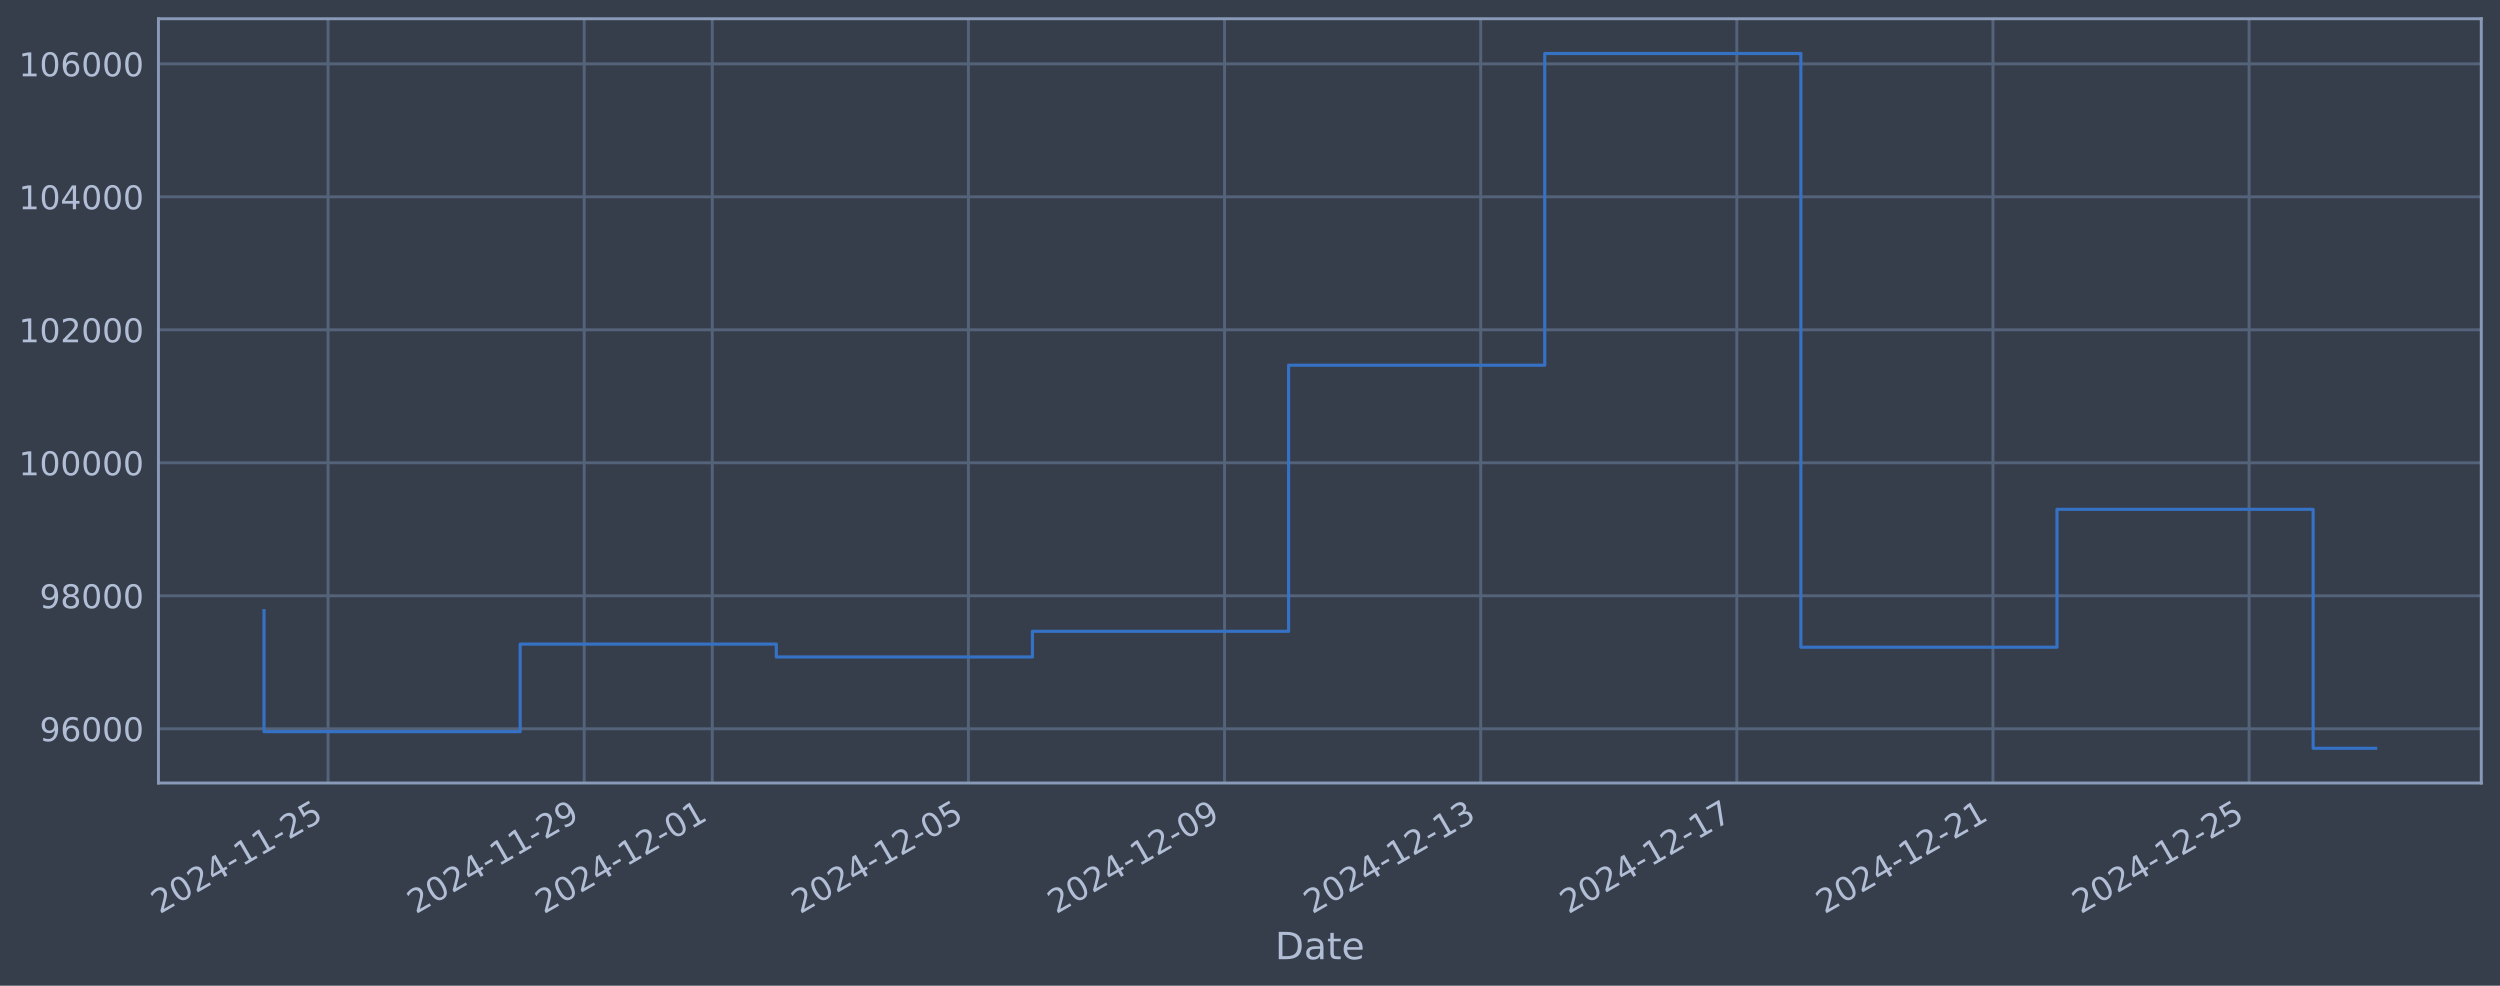
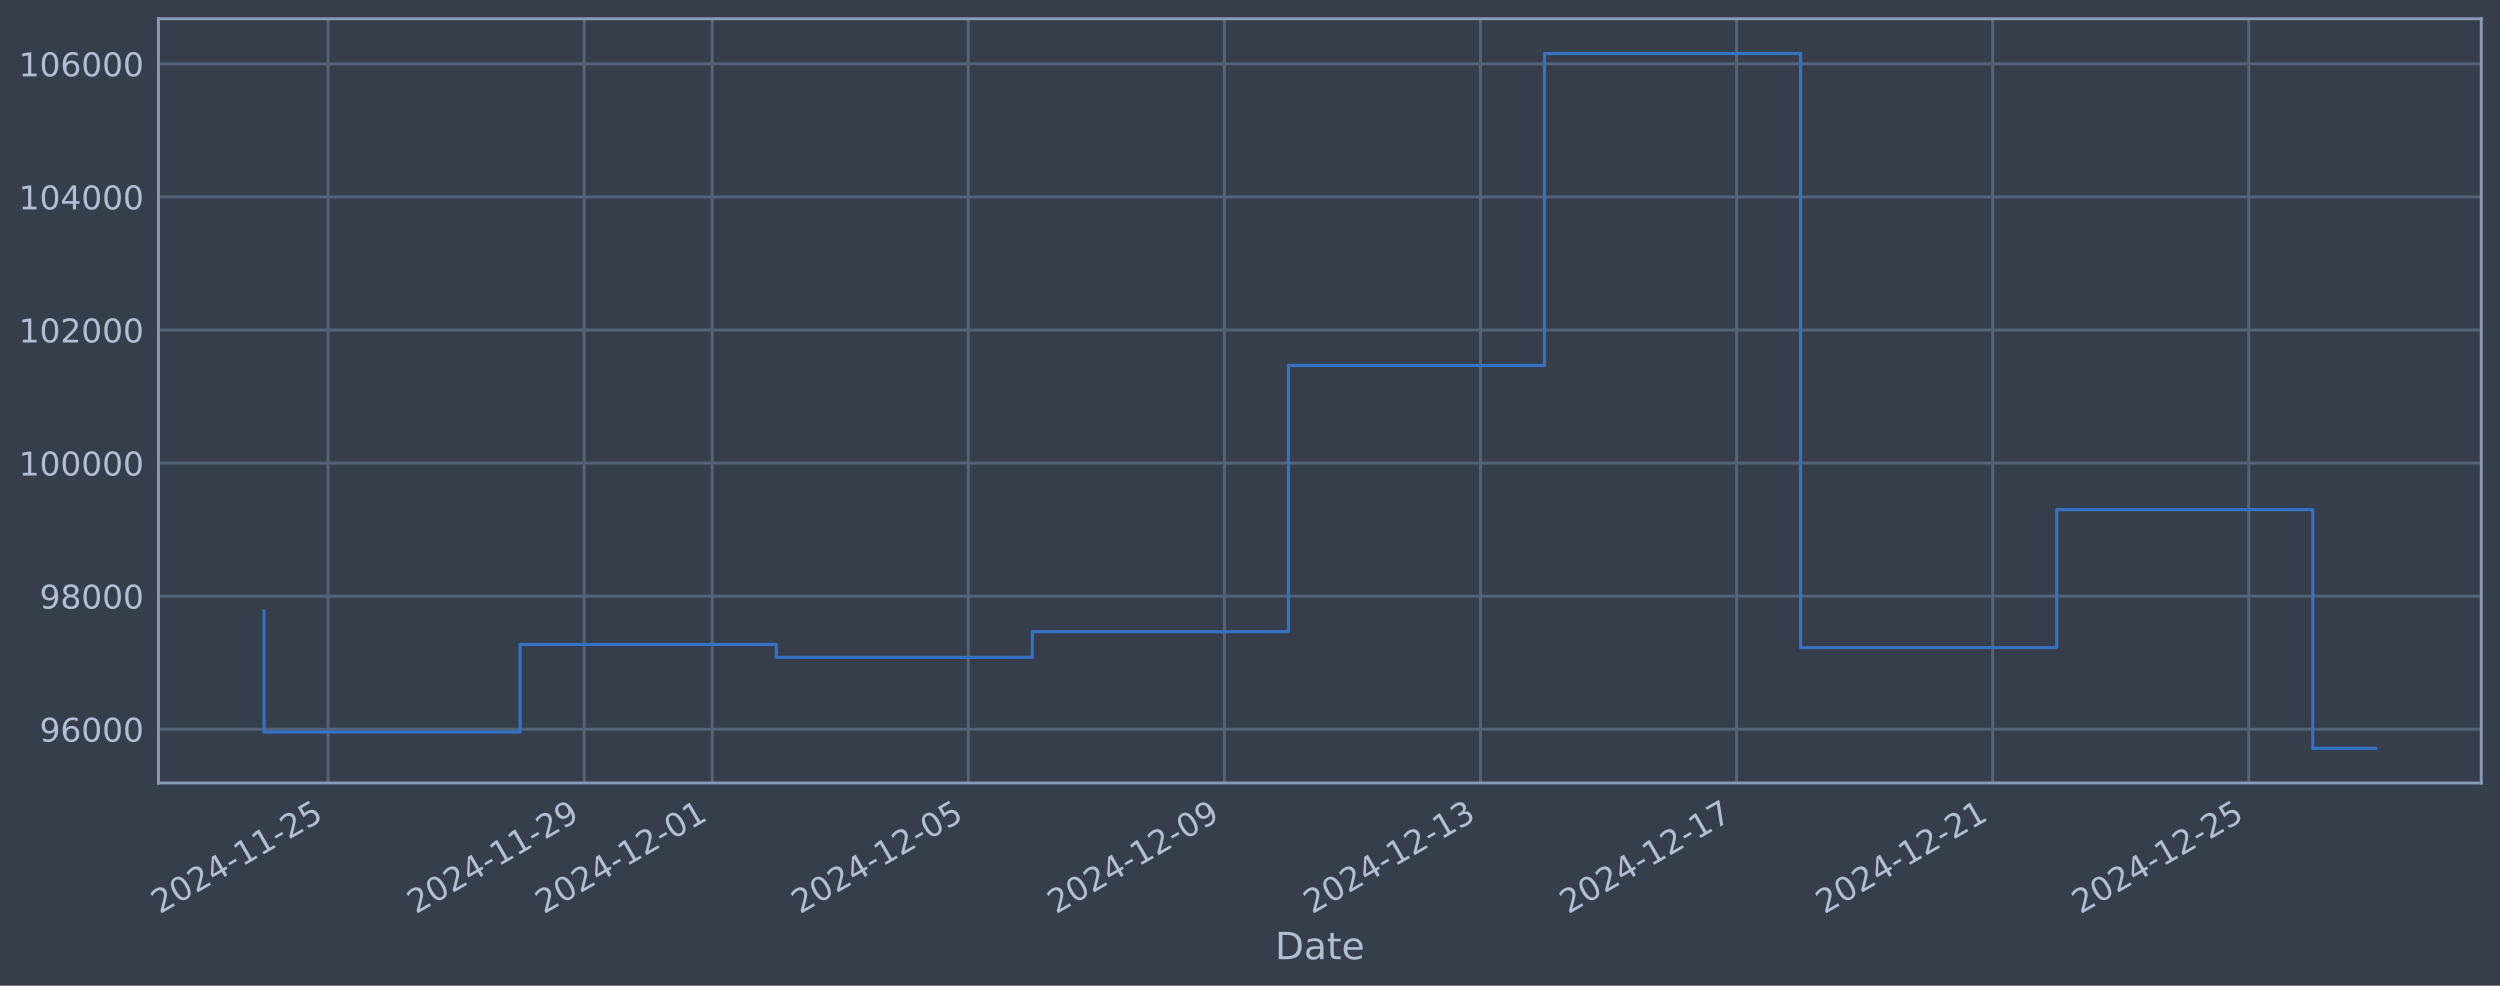
<svg xmlns="http://www.w3.org/2000/svg" xmlns:xlink="http://www.w3.org/1999/xlink" width="960.9pt" height="378.87pt" viewBox="0 0 960.9 378.87" version="1.1">
  <defs>
    <style type="text/css">*{stroke-linejoin: round; stroke-linecap: butt}</style>
  </defs>
  <g id="figure_1">
    <g id="patch_1">
      <path d="M 0 378.87  L 960.9 378.87  L 960.9 0  L 0 0  z " style="fill: #373e4b" />
    </g>
    <g id="axes_1">
      <g id="patch_2">
        <path d="M 60.901 300.96  L 953.701 300.96  L 953.701 7.2  L 60.901 7.2  z " style="fill: #373e4b" />
      </g>
      <g id="matplotlib.axis_1">
        <g id="xtick_1">
          <g id="line2d_1">
-             <path d="M 126.095 300.96  L 126.095 7.2  " clip-path="url(#p4a3063cba4)" style="fill: none; stroke: #546379; stroke-width: 1.12; stroke-linecap: square" />
+             <path d="M 126.09 300.96  L 126.09 7.2  " clip-path="url(#pd845834900)" style="fill: none; stroke: #546379; stroke-width: 1.12; stroke-linecap: square" />
          </g>
          <g id="line2d_2" />
          <g id="text_1">
-             <g style="fill: #b1bed6" transform="translate(61.36919 351.4642) rotate(-30) scale(0.126 -0.126)">
+             <g style="fill: #b1bed6" transform="translate(61.3648 351.4642) rotate(-30) scale(0.126 -0.126)">
              <defs>
                <path id="DejaVuSans-32" d="M 1228 531  L 3431 531  L 3431 0  L 469 0  L 469 531  Q 828 903 1448 1529  Q 2069 2156 2228 2338  Q 2531 2678 2651 2914  Q 2772 3150 2772 3378  Q 2772 3750 2511 3984  Q 2250 4219 1831 4219  Q 1534 4219 1204 4116  Q 875 4013 500 3803  L 500 4441  Q 881 4594 1212 4672  Q 1544 4750 1819 4750  Q 2544 4750 2975 4387  Q 3406 4025 3406 3419  Q 3406 3131 3298 2873  Q 3191 2616 2906 2266  Q 2828 2175 2409 1742  Q 1991 1309 1228 531  z " transform="scale(0.015625)" />
                <path id="DejaVuSans-30" d="M 2034 4250  Q 1547 4250 1301 3770  Q 1056 3291 1056 2328  Q 1056 1369 1301 889  Q 1547 409 2034 409  Q 2525 409 2770 889  Q 3016 1369 3016 2328  Q 3016 3291 2770 3770  Q 2525 4250 2034 4250  z M 2034 4750  Q 2819 4750 3233 4129  Q 3647 3509 3647 2328  Q 3647 1150 3233 529  Q 2819 -91 2034 -91  Q 1250 -91 836 529  Q 422 1150 422 2328  Q 422 3509 836 4129  Q 1250 4750 2034 4750  z " transform="scale(0.015625)" />
                <path id="DejaVuSans-34" d="M 2419 4116  L 825 1625  L 2419 1625  L 2419 4116  z M 2253 4666  L 3047 4666  L 3047 1625  L 3713 1625  L 3713 1100  L 3047 1100  L 3047 0  L 2419 0  L 2419 1100  L 313 1100  L 313 1709  L 2253 4666  z " transform="scale(0.015625)" />
                <path id="DejaVuSans-2d" d="M 313 2009  L 1997 2009  L 1997 1497  L 313 1497  L 313 2009  z " transform="scale(0.015625)" />
                <path id="DejaVuSans-31" d="M 794 531  L 1825 531  L 1825 4091  L 703 3866  L 703 4441  L 1819 4666  L 2450 4666  L 2450 531  L 3481 531  L 3481 0  L 794 0  L 794 531  z " transform="scale(0.015625)" />
                <path id="DejaVuSans-35" d="M 691 4666  L 3169 4666  L 3169 4134  L 1269 4134  L 1269 2991  Q 1406 3038 1543 3061  Q 1681 3084 1819 3084  Q 2600 3084 3056 2656  Q 3513 2228 3513 1497  Q 3513 744 3044 326  Q 2575 -91 1722 -91  Q 1428 -91 1123 -41  Q 819 9 494 109  L 494 744  Q 775 591 1075 516  Q 1375 441 1709 441  Q 2250 441 2565 725  Q 2881 1009 2881 1497  Q 2881 1984 2565 2268  Q 2250 2553 1709 2553  Q 1456 2553 1204 2497  Q 953 2441 691 2322  L 691 4666  z " transform="scale(0.015625)" />
              </defs>
              <use xlink:href="#DejaVuSans-32" />
              <use xlink:href="#DejaVuSans-30" transform="translate(63.62305 0)" />
              <use xlink:href="#DejaVuSans-32" transform="translate(127.2461 0)" />
              <use xlink:href="#DejaVuSans-34" transform="translate(190.8691 0)" />
              <use xlink:href="#DejaVuSans-2d" transform="translate(254.4922 0)" />
              <use xlink:href="#DejaVuSans-31" transform="translate(290.5762 0)" />
              <use xlink:href="#DejaVuSans-31" transform="translate(354.1992 0)" />
              <use xlink:href="#DejaVuSans-2d" transform="translate(417.8223 0)" />
              <use xlink:href="#DejaVuSans-32" transform="translate(453.9062 0)" />
              <use xlink:href="#DejaVuSans-35" transform="translate(517.5293 0)" />
            </g>
          </g>
        </g>
        <g id="xtick_2">
          <g id="line2d_3">
-             <path d="M 224.544 300.96  L 224.544 7.2  " clip-path="url(#p4a3063cba4)" style="fill: none; stroke: #546379; stroke-width: 1.12; stroke-linecap: square" />
+             <path d="M 224.522 300.96  L 224.522 7.2  " clip-path="url(#pd845834900)" style="fill: none; stroke: #546379; stroke-width: 1.12; stroke-linecap: square" />
          </g>
          <g id="line2d_4" />
          <g id="text_2">
-             <g style="fill: #b1bed6" transform="translate(159.8187 351.4642) rotate(-30) scale(0.126 -0.126)">
+             <g style="fill: #b1bed6" transform="translate(159.7967 351.4642) rotate(-30) scale(0.126 -0.126)">
              <defs>
                <path id="DejaVuSans-39" d="M 703 97  L 703 672  Q 941 559 1184 500  Q 1428 441 1663 441  Q 2288 441 2617 861  Q 2947 1281 2994 2138  Q 2813 1869 2534 1725  Q 2256 1581 1919 1581  Q 1219 1581 811 2004  Q 403 2428 403 3163  Q 403 3881 828 4315  Q 1253 4750 1959 4750  Q 2769 4750 3195 4129  Q 3622 3509 3622 2328  Q 3622 1225 3098 567  Q 2575 -91 1691 -91  Q 1453 -91 1209 -44  Q 966 3 703 97  z M 1959 2075  Q 2384 2075 2632 2365  Q 2881 2656 2881 3163  Q 2881 3666 2632 3958  Q 2384 4250 1959 4250  Q 1534 4250 1286 3958  Q 1038 3666 1038 3163  Q 1038 2656 1286 2365  Q 1534 2075 1959 2075  z " transform="scale(0.015625)" />
              </defs>
              <use xlink:href="#DejaVuSans-32" />
              <use xlink:href="#DejaVuSans-30" transform="translate(63.62305 0)" />
              <use xlink:href="#DejaVuSans-32" transform="translate(127.2461 0)" />
              <use xlink:href="#DejaVuSans-34" transform="translate(190.8691 0)" />
              <use xlink:href="#DejaVuSans-2d" transform="translate(254.4922 0)" />
              <use xlink:href="#DejaVuSans-31" transform="translate(290.5762 0)" />
              <use xlink:href="#DejaVuSans-31" transform="translate(354.1992 0)" />
              <use xlink:href="#DejaVuSans-2d" transform="translate(417.8223 0)" />
              <use xlink:href="#DejaVuSans-32" transform="translate(453.9062 0)" />
              <use xlink:href="#DejaVuSans-39" transform="translate(517.5293 0)" />
            </g>
          </g>
        </g>
        <g id="xtick_3">
          <g id="line2d_5">
-             <path d="M 273.769 300.96  L 273.769 7.2  " clip-path="url(#p4a3063cba4)" style="fill: none; stroke: #546379; stroke-width: 1.12; stroke-linecap: square" />
+             <path d="M 273.738 300.96  L 273.738 7.2  " clip-path="url(#pd845834900)" style="fill: none; stroke: #546379; stroke-width: 1.12; stroke-linecap: square" />
          </g>
          <g id="line2d_6" />
          <g id="text_3">
-             <g style="fill: #b1bed6" transform="translate(209.0435 351.4642) rotate(-30) scale(0.126 -0.126)">
+             <g style="fill: #b1bed6" transform="translate(209.0127 351.4642) rotate(-30) scale(0.126 -0.126)">
              <use xlink:href="#DejaVuSans-32" />
              <use xlink:href="#DejaVuSans-30" transform="translate(63.62305 0)" />
              <use xlink:href="#DejaVuSans-32" transform="translate(127.2461 0)" />
              <use xlink:href="#DejaVuSans-34" transform="translate(190.8691 0)" />
              <use xlink:href="#DejaVuSans-2d" transform="translate(254.4922 0)" />
              <use xlink:href="#DejaVuSans-31" transform="translate(290.5762 0)" />
              <use xlink:href="#DejaVuSans-32" transform="translate(354.1992 0)" />
              <use xlink:href="#DejaVuSans-2d" transform="translate(417.8223 0)" />
              <use xlink:href="#DejaVuSans-30" transform="translate(453.9062 0)" />
              <use xlink:href="#DejaVuSans-31" transform="translate(517.5293 0)" />
            </g>
          </g>
        </g>
        <g id="xtick_4">
          <g id="line2d_7">
-             <path d="M 372.219 300.96  L 372.219 7.2  " clip-path="url(#p4a3063cba4)" style="fill: none; stroke: #546379; stroke-width: 1.12; stroke-linecap: square" />
+             <path d="M 372.17 300.96  L 372.17 7.2  " clip-path="url(#pd845834900)" style="fill: none; stroke: #546379; stroke-width: 1.12; stroke-linecap: square" />
          </g>
          <g id="line2d_8" />
          <g id="text_4">
-             <g style="fill: #b1bed6" transform="translate(307.493 351.4642) rotate(-30) scale(0.126 -0.126)">
+             <g style="fill: #b1bed6" transform="translate(307.4447 351.4642) rotate(-30) scale(0.126 -0.126)">
              <use xlink:href="#DejaVuSans-32" />
              <use xlink:href="#DejaVuSans-30" transform="translate(63.62305 0)" />
              <use xlink:href="#DejaVuSans-32" transform="translate(127.2461 0)" />
              <use xlink:href="#DejaVuSans-34" transform="translate(190.8691 0)" />
              <use xlink:href="#DejaVuSans-2d" transform="translate(254.4922 0)" />
              <use xlink:href="#DejaVuSans-31" transform="translate(290.5762 0)" />
              <use xlink:href="#DejaVuSans-32" transform="translate(354.1992 0)" />
              <use xlink:href="#DejaVuSans-2d" transform="translate(417.8223 0)" />
              <use xlink:href="#DejaVuSans-30" transform="translate(453.9062 0)" />
              <use xlink:href="#DejaVuSans-35" transform="translate(517.5293 0)" />
            </g>
          </g>
        </g>
        <g id="xtick_5">
          <g id="line2d_9">
-             <path d="M 470.668 300.96  L 470.668 7.2  " clip-path="url(#p4a3063cba4)" style="fill: none; stroke: #546379; stroke-width: 1.12; stroke-linecap: square" />
+             <path d="M 470.602 300.96  L 470.602 7.2  " clip-path="url(#pd845834900)" style="fill: none; stroke: #546379; stroke-width: 1.12; stroke-linecap: square" />
          </g>
          <g id="line2d_10" />
          <g id="text_5">
-             <g style="fill: #b1bed6" transform="translate(405.9426 351.4642) rotate(-30) scale(0.126 -0.126)">
+             <g style="fill: #b1bed6" transform="translate(405.8766 351.4642) rotate(-30) scale(0.126 -0.126)">
              <use xlink:href="#DejaVuSans-32" />
              <use xlink:href="#DejaVuSans-30" transform="translate(63.62305 0)" />
              <use xlink:href="#DejaVuSans-32" transform="translate(127.2461 0)" />
              <use xlink:href="#DejaVuSans-34" transform="translate(190.8691 0)" />
              <use xlink:href="#DejaVuSans-2d" transform="translate(254.4922 0)" />
              <use xlink:href="#DejaVuSans-31" transform="translate(290.5762 0)" />
              <use xlink:href="#DejaVuSans-32" transform="translate(354.1992 0)" />
              <use xlink:href="#DejaVuSans-2d" transform="translate(417.8223 0)" />
              <use xlink:href="#DejaVuSans-30" transform="translate(453.9062 0)" />
              <use xlink:href="#DejaVuSans-39" transform="translate(517.5293 0)" />
            </g>
          </g>
        </g>
        <g id="xtick_6">
          <g id="line2d_11">
-             <path d="M 569.118 300.96  L 569.118 7.2  " clip-path="url(#p4a3063cba4)" style="fill: none; stroke: #546379; stroke-width: 1.12; stroke-linecap: square" />
+             <path d="M 569.034 300.96  L 569.034 7.2  " clip-path="url(#pd845834900)" style="fill: none; stroke: #546379; stroke-width: 1.12; stroke-linecap: square" />
          </g>
          <g id="line2d_12" />
          <g id="text_6">
-             <g style="fill: #b1bed6" transform="translate(504.3921 351.4642) rotate(-30) scale(0.126 -0.126)">
+             <g style="fill: #b1bed6" transform="translate(504.3086 351.4642) rotate(-30) scale(0.126 -0.126)">
              <defs>
                <path id="DejaVuSans-33" d="M 2597 2516  Q 3050 2419 3304 2112  Q 3559 1806 3559 1356  Q 3559 666 3084 287  Q 2609 -91 1734 -91  Q 1441 -91 1130 -33  Q 819 25 488 141  L 488 750  Q 750 597 1062 519  Q 1375 441 1716 441  Q 2309 441 2620 675  Q 2931 909 2931 1356  Q 2931 1769 2642 2001  Q 2353 2234 1838 2234  L 1294 2234  L 1294 2753  L 1863 2753  Q 2328 2753 2575 2939  Q 2822 3125 2822 3475  Q 2822 3834 2567 4026  Q 2313 4219 1838 4219  Q 1578 4219 1281 4162  Q 984 4106 628 3988  L 628 4550  Q 988 4650 1302 4700  Q 1616 4750 1894 4750  Q 2613 4750 3031 4423  Q 3450 4097 3450 3541  Q 3450 3153 3228 2886  Q 3006 2619 2597 2516  z " transform="scale(0.015625)" />
              </defs>
              <use xlink:href="#DejaVuSans-32" />
              <use xlink:href="#DejaVuSans-30" transform="translate(63.62305 0)" />
              <use xlink:href="#DejaVuSans-32" transform="translate(127.2461 0)" />
              <use xlink:href="#DejaVuSans-34" transform="translate(190.8691 0)" />
              <use xlink:href="#DejaVuSans-2d" transform="translate(254.4922 0)" />
              <use xlink:href="#DejaVuSans-31" transform="translate(290.5762 0)" />
              <use xlink:href="#DejaVuSans-32" transform="translate(354.1992 0)" />
              <use xlink:href="#DejaVuSans-2d" transform="translate(417.8223 0)" />
              <use xlink:href="#DejaVuSans-31" transform="translate(453.9062 0)" />
              <use xlink:href="#DejaVuSans-33" transform="translate(517.5293 0)" />
            </g>
          </g>
        </g>
        <g id="xtick_7">
          <g id="line2d_13">
-             <path d="M 667.567 300.96  L 667.567 7.2  " clip-path="url(#p4a3063cba4)" style="fill: none; stroke: #546379; stroke-width: 1.12; stroke-linecap: square" />
+             <path d="M 667.466 300.96  L 667.466 7.2  " clip-path="url(#pd845834900)" style="fill: none; stroke: #546379; stroke-width: 1.12; stroke-linecap: square" />
          </g>
          <g id="line2d_14" />
          <g id="text_7">
-             <g style="fill: #b1bed6" transform="translate(602.8416 351.4642) rotate(-30) scale(0.126 -0.126)">
+             <g style="fill: #b1bed6" transform="translate(602.7405 351.4642) rotate(-30) scale(0.126 -0.126)">
              <defs>
                <path id="DejaVuSans-37" d="M 525 4666  L 3525 4666  L 3525 4397  L 1831 0  L 1172 0  L 2766 4134  L 525 4134  L 525 4666  z " transform="scale(0.015625)" />
              </defs>
              <use xlink:href="#DejaVuSans-32" />
              <use xlink:href="#DejaVuSans-30" transform="translate(63.62305 0)" />
              <use xlink:href="#DejaVuSans-32" transform="translate(127.2461 0)" />
              <use xlink:href="#DejaVuSans-34" transform="translate(190.8691 0)" />
              <use xlink:href="#DejaVuSans-2d" transform="translate(254.4922 0)" />
              <use xlink:href="#DejaVuSans-31" transform="translate(290.5762 0)" />
              <use xlink:href="#DejaVuSans-32" transform="translate(354.1992 0)" />
              <use xlink:href="#DejaVuSans-2d" transform="translate(417.8223 0)" />
              <use xlink:href="#DejaVuSans-31" transform="translate(453.9062 0)" />
              <use xlink:href="#DejaVuSans-37" transform="translate(517.5293 0)" />
            </g>
          </g>
        </g>
        <g id="xtick_8">
          <g id="line2d_15">
-             <path d="M 766.017 300.96  L 766.017 7.2  " clip-path="url(#p4a3063cba4)" style="fill: none; stroke: #546379; stroke-width: 1.12; stroke-linecap: square" />
+             <path d="M 765.898 300.96  L 765.898 7.2  " clip-path="url(#pd845834900)" style="fill: none; stroke: #546379; stroke-width: 1.12; stroke-linecap: square" />
          </g>
          <g id="line2d_16" />
          <g id="text_8">
-             <g style="fill: #b1bed6" transform="translate(701.2912 351.4642) rotate(-30) scale(0.126 -0.126)">
+             <g style="fill: #b1bed6" transform="translate(701.1725 351.4642) rotate(-30) scale(0.126 -0.126)">
              <use xlink:href="#DejaVuSans-32" />
              <use xlink:href="#DejaVuSans-30" transform="translate(63.62305 0)" />
              <use xlink:href="#DejaVuSans-32" transform="translate(127.2461 0)" />
              <use xlink:href="#DejaVuSans-34" transform="translate(190.8691 0)" />
              <use xlink:href="#DejaVuSans-2d" transform="translate(254.4922 0)" />
              <use xlink:href="#DejaVuSans-31" transform="translate(290.5762 0)" />
              <use xlink:href="#DejaVuSans-32" transform="translate(354.1992 0)" />
              <use xlink:href="#DejaVuSans-2d" transform="translate(417.8223 0)" />
              <use xlink:href="#DejaVuSans-32" transform="translate(453.9062 0)" />
              <use xlink:href="#DejaVuSans-31" transform="translate(517.5293 0)" />
            </g>
          </g>
        </g>
        <g id="xtick_9">
          <g id="line2d_17">
-             <path d="M 864.466 300.96  L 864.466 7.2  " clip-path="url(#p4a3063cba4)" style="fill: none; stroke: #546379; stroke-width: 1.12; stroke-linecap: square" />
+             <path d="M 864.33 300.96  L 864.33 7.2  " clip-path="url(#pd845834900)" style="fill: none; stroke: #546379; stroke-width: 1.12; stroke-linecap: square" />
          </g>
          <g id="line2d_18" />
          <g id="text_9">
-             <g style="fill: #b1bed6" transform="translate(799.7407 351.4642) rotate(-30) scale(0.126 -0.126)">
+             <g style="fill: #b1bed6" transform="translate(799.6044 351.4642) rotate(-30) scale(0.126 -0.126)">
              <use xlink:href="#DejaVuSans-32" />
              <use xlink:href="#DejaVuSans-30" transform="translate(63.62305 0)" />
              <use xlink:href="#DejaVuSans-32" transform="translate(127.2461 0)" />
              <use xlink:href="#DejaVuSans-34" transform="translate(190.8691 0)" />
              <use xlink:href="#DejaVuSans-2d" transform="translate(254.4922 0)" />
              <use xlink:href="#DejaVuSans-31" transform="translate(290.5762 0)" />
              <use xlink:href="#DejaVuSans-32" transform="translate(354.1992 0)" />
              <use xlink:href="#DejaVuSans-2d" transform="translate(417.8223 0)" />
              <use xlink:href="#DejaVuSans-32" transform="translate(453.9062 0)" />
              <use xlink:href="#DejaVuSans-35" transform="translate(517.5293 0)" />
            </g>
          </g>
        </g>
        <g id="text_10">
          <g style="fill: #b1bed6" transform="translate(490.0914 368.6753) scale(0.144 -0.144)">
            <defs>
              <path id="DejaVuSans-44" d="M 1259 4147  L 1259 519  L 2022 519  Q 2988 519 3436 956  Q 3884 1394 3884 2338  Q 3884 3275 3436 3711  Q 2988 4147 2022 4147  L 1259 4147  z M 628 4666  L 1925 4666  Q 3281 4666 3915 4102  Q 4550 3538 4550 2338  Q 4550 1131 3912 565  Q 3275 0 1925 0  L 628 0  L 628 4666  z " transform="scale(0.015625)" />
              <path id="DejaVuSans-61" d="M 2194 1759  Q 1497 1759 1228 1600  Q 959 1441 959 1056  Q 959 750 1161 570  Q 1363 391 1709 391  Q 2188 391 2477 730  Q 2766 1069 2766 1631  L 2766 1759  L 2194 1759  z M 3341 1997  L 3341 0  L 2766 0  L 2766 531  Q 2569 213 2275 61  Q 1981 -91 1556 -91  Q 1019 -91 701 211  Q 384 513 384 1019  Q 384 1609 779 1909  Q 1175 2209 1959 2209  L 2766 2209  L 2766 2266  Q 2766 2663 2505 2880  Q 2244 3097 1772 3097  Q 1472 3097 1187 3025  Q 903 2953 641 2809  L 641 3341  Q 956 3463 1253 3523  Q 1550 3584 1831 3584  Q 2591 3584 2966 3190  Q 3341 2797 3341 1997  z " transform="scale(0.015625)" />
              <path id="DejaVuSans-74" d="M 1172 4494  L 1172 3500  L 2356 3500  L 2356 3053  L 1172 3053  L 1172 1153  Q 1172 725 1289 603  Q 1406 481 1766 481  L 2356 481  L 2356 0  L 1766 0  Q 1100 0 847 248  Q 594 497 594 1153  L 594 3053  L 172 3053  L 172 3500  L 594 3500  L 594 4494  L 1172 4494  z " transform="scale(0.015625)" />
              <path id="DejaVuSans-65" d="M 3597 1894  L 3597 1613  L 953 1613  Q 991 1019 1311 708  Q 1631 397 2203 397  Q 2534 397 2845 478  Q 3156 559 3463 722  L 3463 178  Q 3153 47 2828 -22  Q 2503 -91 2169 -91  Q 1331 -91 842 396  Q 353 884 353 1716  Q 353 2575 817 3079  Q 1281 3584 2069 3584  Q 2775 3584 3186 3129  Q 3597 2675 3597 1894  z M 3022 2063  Q 3016 2534 2758 2815  Q 2500 3097 2075 3097  Q 1594 3097 1305 2825  Q 1016 2553 972 2059  L 3022 2063  z " transform="scale(0.015625)" />
            </defs>
            <use xlink:href="#DejaVuSans-44" />
            <use xlink:href="#DejaVuSans-61" transform="translate(77.00195 0)" />
            <use xlink:href="#DejaVuSans-74" transform="translate(138.2812 0)" />
            <use xlink:href="#DejaVuSans-65" transform="translate(177.4902 0)" />
          </g>
        </g>
      </g>
      <g id="matplotlib.axis_2">
        <g id="ytick_1">
          <g id="line2d_19">
-             <path d="M 60.901 280.11  L 953.701 280.11  " clip-path="url(#p4a3063cba4)" style="fill: none; stroke: #546379; stroke-width: 1.12; stroke-linecap: square" />
+             <path d="M 60.901 280.277  L 953.701 280.277  " clip-path="url(#pd845834900)" style="fill: none; stroke: #546379; stroke-width: 1.12; stroke-linecap: square" />
          </g>
          <g id="line2d_20" />
          <g id="text_11">
-             <g style="fill: #b1bed6" transform="translate(15.21675 284.8969) scale(0.126 -0.126)">
+             <g style="fill: #b1bed6" transform="translate(15.21675 285.0639) scale(0.126 -0.126)">
              <defs>
                <path id="DejaVuSans-36" d="M 2113 2584  Q 1688 2584 1439 2293  Q 1191 2003 1191 1497  Q 1191 994 1439 701  Q 1688 409 2113 409  Q 2538 409 2786 701  Q 3034 994 3034 1497  Q 3034 2003 2786 2293  Q 2538 2584 2113 2584  z M 3366 4563  L 3366 3988  Q 3128 4100 2886 4159  Q 2644 4219 2406 4219  Q 1781 4219 1451 3797  Q 1122 3375 1075 2522  Q 1259 2794 1537 2939  Q 1816 3084 2150 3084  Q 2853 3084 3261 2657  Q 3669 2231 3669 1497  Q 3669 778 3244 343  Q 2819 -91 2113 -91  Q 1303 -91 875 529  Q 447 1150 447 2328  Q 447 3434 972 4092  Q 1497 4750 2381 4750  Q 2619 4750 2861 4703  Q 3103 4656 3366 4563  z " transform="scale(0.015625)" />
              </defs>
              <use xlink:href="#DejaVuSans-39" />
              <use xlink:href="#DejaVuSans-36" transform="translate(63.62305 0)" />
              <use xlink:href="#DejaVuSans-30" transform="translate(127.2461 0)" />
              <use xlink:href="#DejaVuSans-30" transform="translate(190.8691 0)" />
              <use xlink:href="#DejaVuSans-30" transform="translate(254.4922 0)" />
            </g>
          </g>
        </g>
        <g id="ytick_2">
          <g id="line2d_21">
-             <path d="M 60.901 228.996  L 953.701 228.996  " clip-path="url(#p4a3063cba4)" style="fill: none; stroke: #546379; stroke-width: 1.12; stroke-linecap: square" />
+             <path d="M 60.901 229.13  L 953.701 229.13  " clip-path="url(#pd845834900)" style="fill: none; stroke: #546379; stroke-width: 1.12; stroke-linecap: square" />
          </g>
          <g id="line2d_22" />
          <g id="text_12">
-             <g style="fill: #b1bed6" transform="translate(15.21675 233.7829) scale(0.126 -0.126)">
+             <g style="fill: #b1bed6" transform="translate(15.21675 233.917) scale(0.126 -0.126)">
              <defs>
                <path id="DejaVuSans-38" d="M 2034 2216  Q 1584 2216 1326 1975  Q 1069 1734 1069 1313  Q 1069 891 1326 650  Q 1584 409 2034 409  Q 2484 409 2743 651  Q 3003 894 3003 1313  Q 3003 1734 2745 1975  Q 2488 2216 2034 2216  z M 1403 2484  Q 997 2584 770 2862  Q 544 3141 544 3541  Q 544 4100 942 4425  Q 1341 4750 2034 4750  Q 2731 4750 3128 4425  Q 3525 4100 3525 3541  Q 3525 3141 3298 2862  Q 3072 2584 2669 2484  Q 3125 2378 3379 2068  Q 3634 1759 3634 1313  Q 3634 634 3220 271  Q 2806 -91 2034 -91  Q 1263 -91 848 271  Q 434 634 434 1313  Q 434 1759 690 2068  Q 947 2378 1403 2484  z M 1172 3481  Q 1172 3119 1398 2916  Q 1625 2713 2034 2713  Q 2441 2713 2670 2916  Q 2900 3119 2900 3481  Q 2900 3844 2670 4047  Q 2441 4250 2034 4250  Q 1625 4250 1398 4047  Q 1172 3844 1172 3481  z " transform="scale(0.015625)" />
              </defs>
              <use xlink:href="#DejaVuSans-39" />
              <use xlink:href="#DejaVuSans-38" transform="translate(63.62305 0)" />
              <use xlink:href="#DejaVuSans-30" transform="translate(127.2461 0)" />
              <use xlink:href="#DejaVuSans-30" transform="translate(190.8691 0)" />
              <use xlink:href="#DejaVuSans-30" transform="translate(254.4922 0)" />
            </g>
          </g>
        </g>
        <g id="ytick_3">
          <g id="line2d_23">
-             <path d="M 60.901 177.882  L 953.701 177.882  " clip-path="url(#p4a3063cba4)" style="fill: none; stroke: #546379; stroke-width: 1.12; stroke-linecap: square" />
+             <path d="M 60.901 177.983  L 953.701 177.983  " clip-path="url(#pd845834900)" style="fill: none; stroke: #546379; stroke-width: 1.12; stroke-linecap: square" />
          </g>
          <g id="line2d_24" />
          <g id="text_13">
-             <g style="fill: #b1bed6" transform="translate(7.2 182.6689) scale(0.126 -0.126)">
+             <g style="fill: #b1bed6" transform="translate(7.2 182.7701) scale(0.126 -0.126)">
              <use xlink:href="#DejaVuSans-31" />
              <use xlink:href="#DejaVuSans-30" transform="translate(63.62305 0)" />
              <use xlink:href="#DejaVuSans-30" transform="translate(127.2461 0)" />
              <use xlink:href="#DejaVuSans-30" transform="translate(190.8691 0)" />
              <use xlink:href="#DejaVuSans-30" transform="translate(254.4922 0)" />
              <use xlink:href="#DejaVuSans-30" transform="translate(318.1152 0)" />
            </g>
          </g>
        </g>
        <g id="ytick_4">
          <g id="line2d_25">
-             <path d="M 60.901 126.768  L 953.701 126.768  " clip-path="url(#p4a3063cba4)" style="fill: none; stroke: #546379; stroke-width: 1.12; stroke-linecap: square" />
+             <path d="M 60.901 126.836  L 953.701 126.836  " clip-path="url(#pd845834900)" style="fill: none; stroke: #546379; stroke-width: 1.12; stroke-linecap: square" />
          </g>
          <g id="line2d_26" />
          <g id="text_14">
-             <g style="fill: #b1bed6" transform="translate(7.2 131.5549) scale(0.126 -0.126)">
+             <g style="fill: #b1bed6" transform="translate(7.2 131.6233) scale(0.126 -0.126)">
              <use xlink:href="#DejaVuSans-31" />
              <use xlink:href="#DejaVuSans-30" transform="translate(63.62305 0)" />
              <use xlink:href="#DejaVuSans-32" transform="translate(127.2461 0)" />
              <use xlink:href="#DejaVuSans-30" transform="translate(190.8691 0)" />
              <use xlink:href="#DejaVuSans-30" transform="translate(254.4922 0)" />
              <use xlink:href="#DejaVuSans-30" transform="translate(318.1152 0)" />
            </g>
          </g>
        </g>
        <g id="ytick_5">
          <g id="line2d_27">
-             <path d="M 60.901 75.654  L 953.701 75.654  " clip-path="url(#p4a3063cba4)" style="fill: none; stroke: #546379; stroke-width: 1.12; stroke-linecap: square" />
+             <path d="M 60.901 75.689  L 953.701 75.689  " clip-path="url(#pd845834900)" style="fill: none; stroke: #546379; stroke-width: 1.12; stroke-linecap: square" />
          </g>
          <g id="line2d_28" />
          <g id="text_15">
-             <g style="fill: #b1bed6" transform="translate(7.2 80.44088) scale(0.126 -0.126)">
+             <g style="fill: #b1bed6" transform="translate(7.2 80.47635) scale(0.126 -0.126)">
              <use xlink:href="#DejaVuSans-31" />
              <use xlink:href="#DejaVuSans-30" transform="translate(63.62305 0)" />
              <use xlink:href="#DejaVuSans-34" transform="translate(127.2461 0)" />
              <use xlink:href="#DejaVuSans-30" transform="translate(190.8691 0)" />
              <use xlink:href="#DejaVuSans-30" transform="translate(254.4922 0)" />
              <use xlink:href="#DejaVuSans-30" transform="translate(318.1152 0)" />
            </g>
          </g>
        </g>
        <g id="ytick_6">
          <g id="line2d_29">
-             <path d="M 60.901 24.54  L 953.701 24.54  " clip-path="url(#p4a3063cba4)" style="fill: none; stroke: #546379; stroke-width: 1.12; stroke-linecap: square" />
+             <path d="M 60.901 24.542  L 953.701 24.542  " clip-path="url(#pd845834900)" style="fill: none; stroke: #546379; stroke-width: 1.12; stroke-linecap: square" />
          </g>
          <g id="line2d_30" />
          <g id="text_16">
-             <g style="fill: #b1bed6" transform="translate(7.2 29.32689) scale(0.126 -0.126)">
+             <g style="fill: #b1bed6" transform="translate(7.2 29.32946) scale(0.126 -0.126)">
              <use xlink:href="#DejaVuSans-31" />
              <use xlink:href="#DejaVuSans-30" transform="translate(63.62305 0)" />
              <use xlink:href="#DejaVuSans-36" transform="translate(127.2461 0)" />
              <use xlink:href="#DejaVuSans-30" transform="translate(190.8691 0)" />
              <use xlink:href="#DejaVuSans-30" transform="translate(254.4922 0)" />
              <use xlink:href="#DejaVuSans-30" transform="translate(318.1152 0)" />
            </g>
          </g>
        </g>
      </g>
      <g id="line2d_31">
-         <path d="M 101.482 234.697  L 101.482 281.209  L 199.932 281.209  L 199.932 247.56  L 298.381 247.56  L 298.381 252.52  L 396.831 252.52  L 396.831 242.655  L 495.28 242.655  L 495.28 140.376  L 593.73 140.376  L 593.73 20.553  L 692.18 20.553  L 692.18 248.763  L 790.629 248.763  L 790.629 195.769  L 889.079 195.769  L 889.079 287.607  L 913.119 287.607  " clip-path="url(#p4a3063cba4)" style="fill: none; stroke: #3572c6; stroke-width: 1.2; stroke-linecap: square" />
+         <path d="M 101.482 234.834  L 101.482 281.377  L 199.914 281.377  L 199.914 247.706  L 298.346 247.706  L 298.346 252.669  L 396.778 252.669  L 396.778 242.798  L 495.21 242.798  L 495.21 140.453  L 593.642 140.453  L 593.642 20.553  L 692.074 20.553  L 692.074 248.91  L 790.506 248.91  L 790.506 195.881  L 888.938 195.881  L 888.938 287.607  L 913.119 287.607  " clip-path="url(#pd845834900)" style="fill: none; stroke: #3572c6; stroke-width: 1.2; stroke-linecap: square" />
      </g>
      <g id="patch_3">
        <path d="M 60.901 300.96  L 60.901 7.2  " style="fill: none; stroke: #899ab8; stroke-width: 1.12; stroke-linejoin: miter; stroke-linecap: square" />
      </g>
      <g id="patch_4">
        <path d="M 953.701 300.96  L 953.701 7.2  " style="fill: none; stroke: #899ab8; stroke-width: 1.12; stroke-linejoin: miter; stroke-linecap: square" />
      </g>
      <g id="patch_5">
        <path d="M 60.901 300.96  L 953.701 300.96  " style="fill: none; stroke: #899ab8; stroke-width: 1.12; stroke-linejoin: miter; stroke-linecap: square" />
      </g>
      <g id="patch_6">
        <path d="M 60.901 7.2  L 953.701 7.2  " style="fill: none; stroke: #899ab8; stroke-width: 1.12; stroke-linejoin: miter; stroke-linecap: square" />
      </g>
    </g>
  </g>
  <defs>
-     <clipPath id="p4a3063cba4">
+     <clipPath id="pd845834900">
      <rect x="60.901" y="7.2" width="892.8" height="293.76" />
    </clipPath>
  </defs>
</svg>
